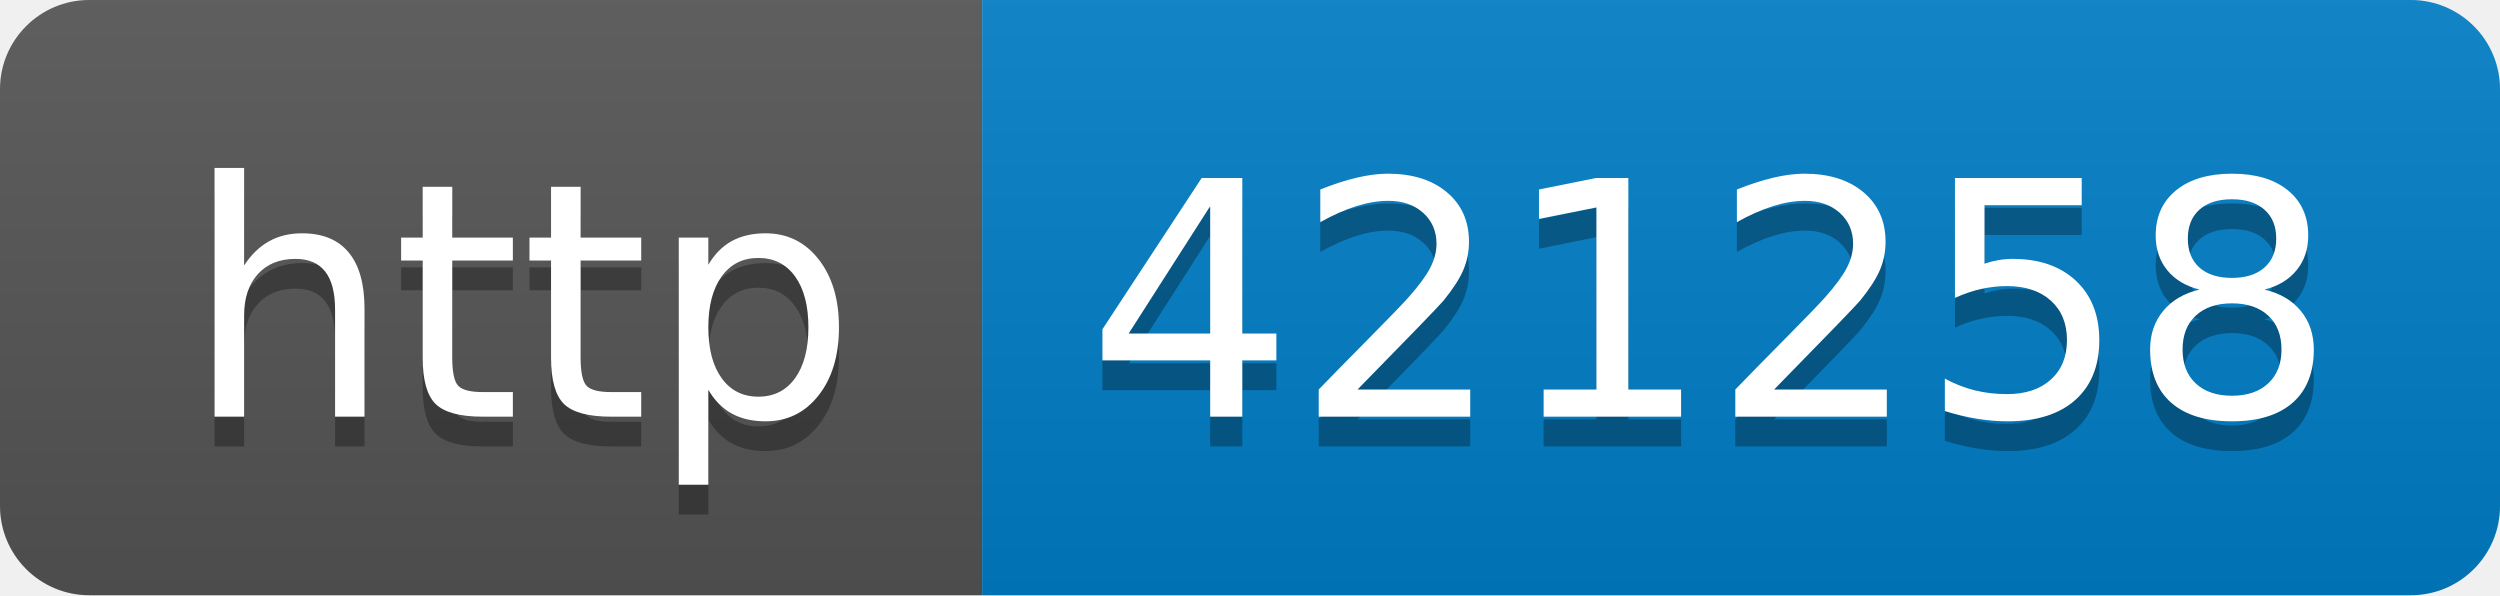
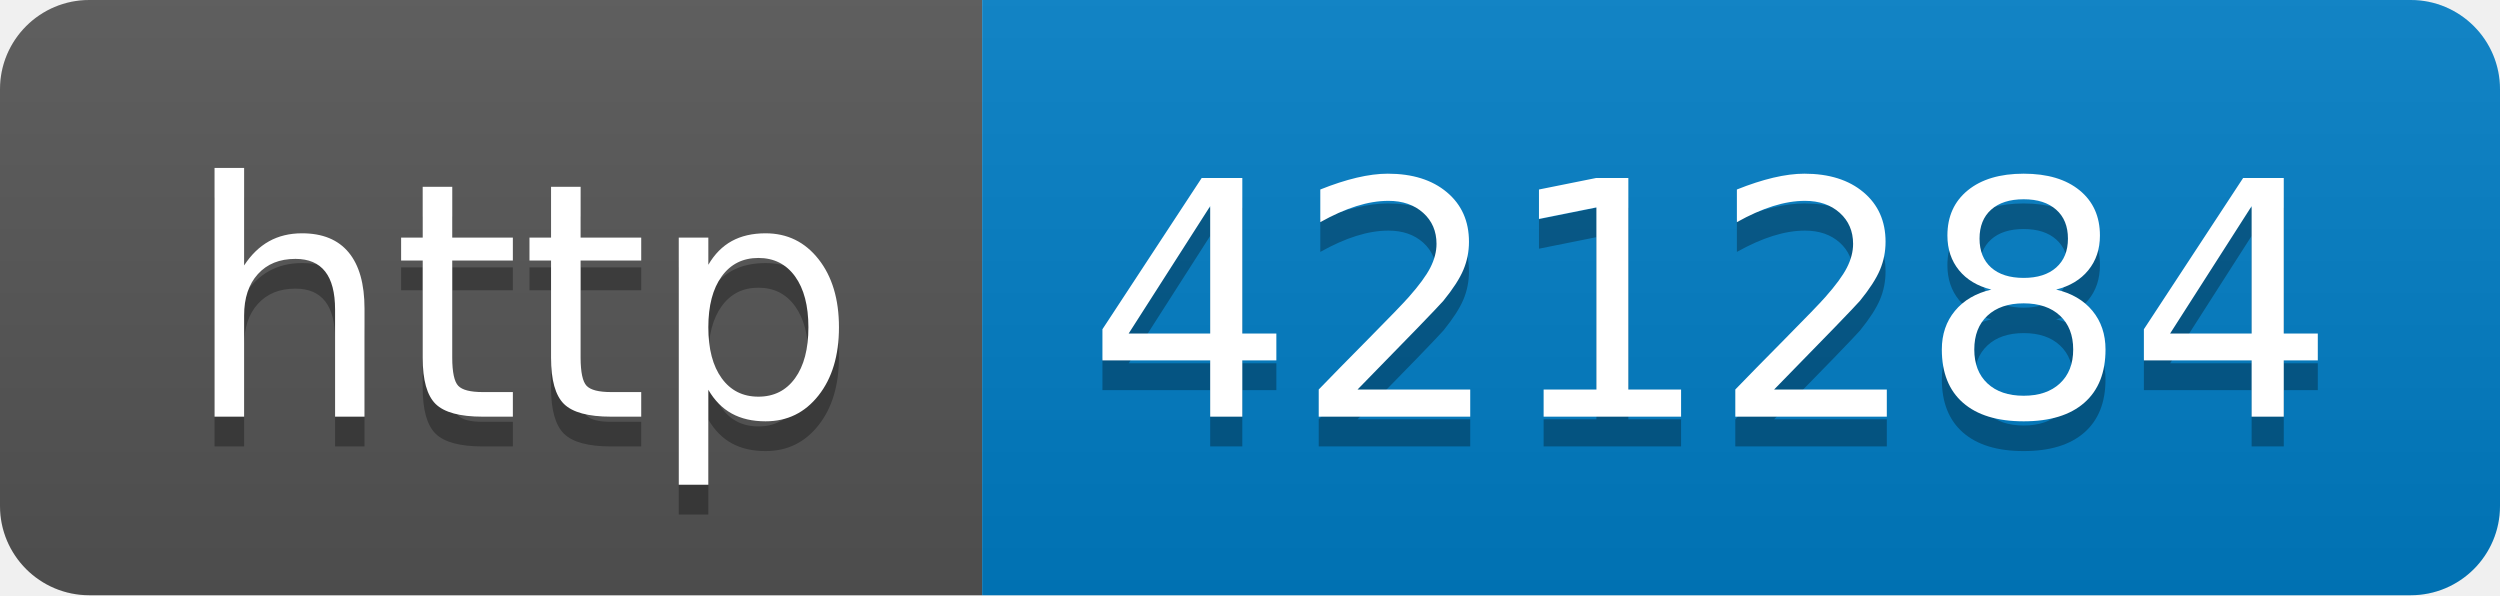
- <svg xmlns="http://www.w3.org/2000/svg" width="84" height="20" role="img" aria-label="http: 421258">
+ <svg xmlns="http://www.w3.org/2000/svg" width="84" height="20" role="img" aria-label="http: 421284">
  <linearGradient id="s" x2="0" y2="100%">
    <stop offset="0" stop-color="#bbb" stop-opacity=".1" />
    <stop offset="1" stop-opacity=".1" />
  </linearGradient>
  <clipPath id="r">
    <rect width="84" height="20" rx="3" fill="#fff" />
  </clipPath>
  <g clip-path="url(#r)">
    <rect width="33" height="20" fill="#555" />
    <rect x="33" width="51" height="20" fill="#007ec6" />
    <rect width="84" height="20" fill="url(#s)" />
  </g>
  <g fill="#fff" text-anchor="middle" font-family="Verdana,Geneva,DejaVu Sans,sans-serif" text-rendering="geometricPrecision" font-size="110">
    <text aria-hidden="true" x="175" y="150" fill="#010101" fill-opacity=".3" transform="scale(.1)" textLength="230">http</text>
    <text x="175" y="140" transform="scale(.1)" fill="#fff" textLength="230">http</text>
-     <text aria-hidden="true" x="575" y="150" fill="#010101" fill-opacity=".3" transform="scale(.1)" textLength="410">421258</text>
-     <text x="575" y="140" transform="scale(.1)" fill="#fff" textLength="410">421258</text>
+     <text aria-hidden="true" x="575" y="150" fill="#010101" fill-opacity=".3" transform="scale(.1)" textLength="410">421284</text>
+     <text x="575" y="140" transform="scale(.1)" fill="#fff" textLength="410">421284</text>
  </g>
</svg>
